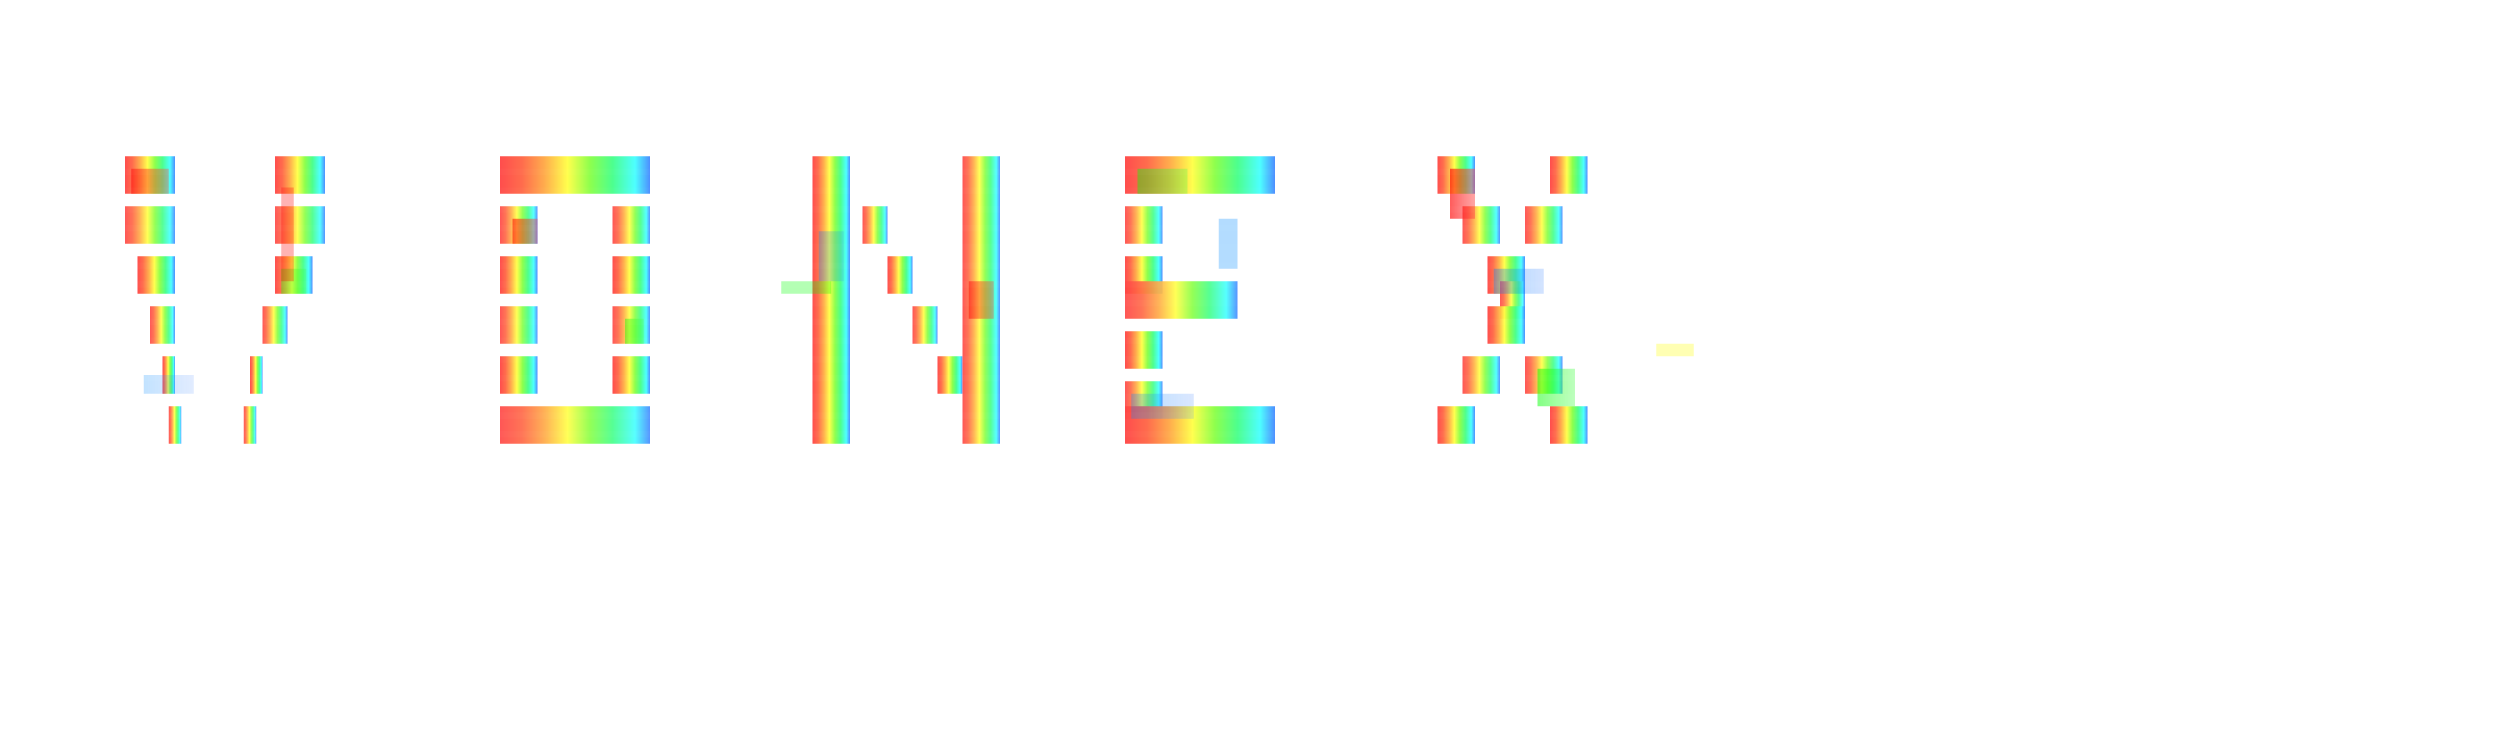
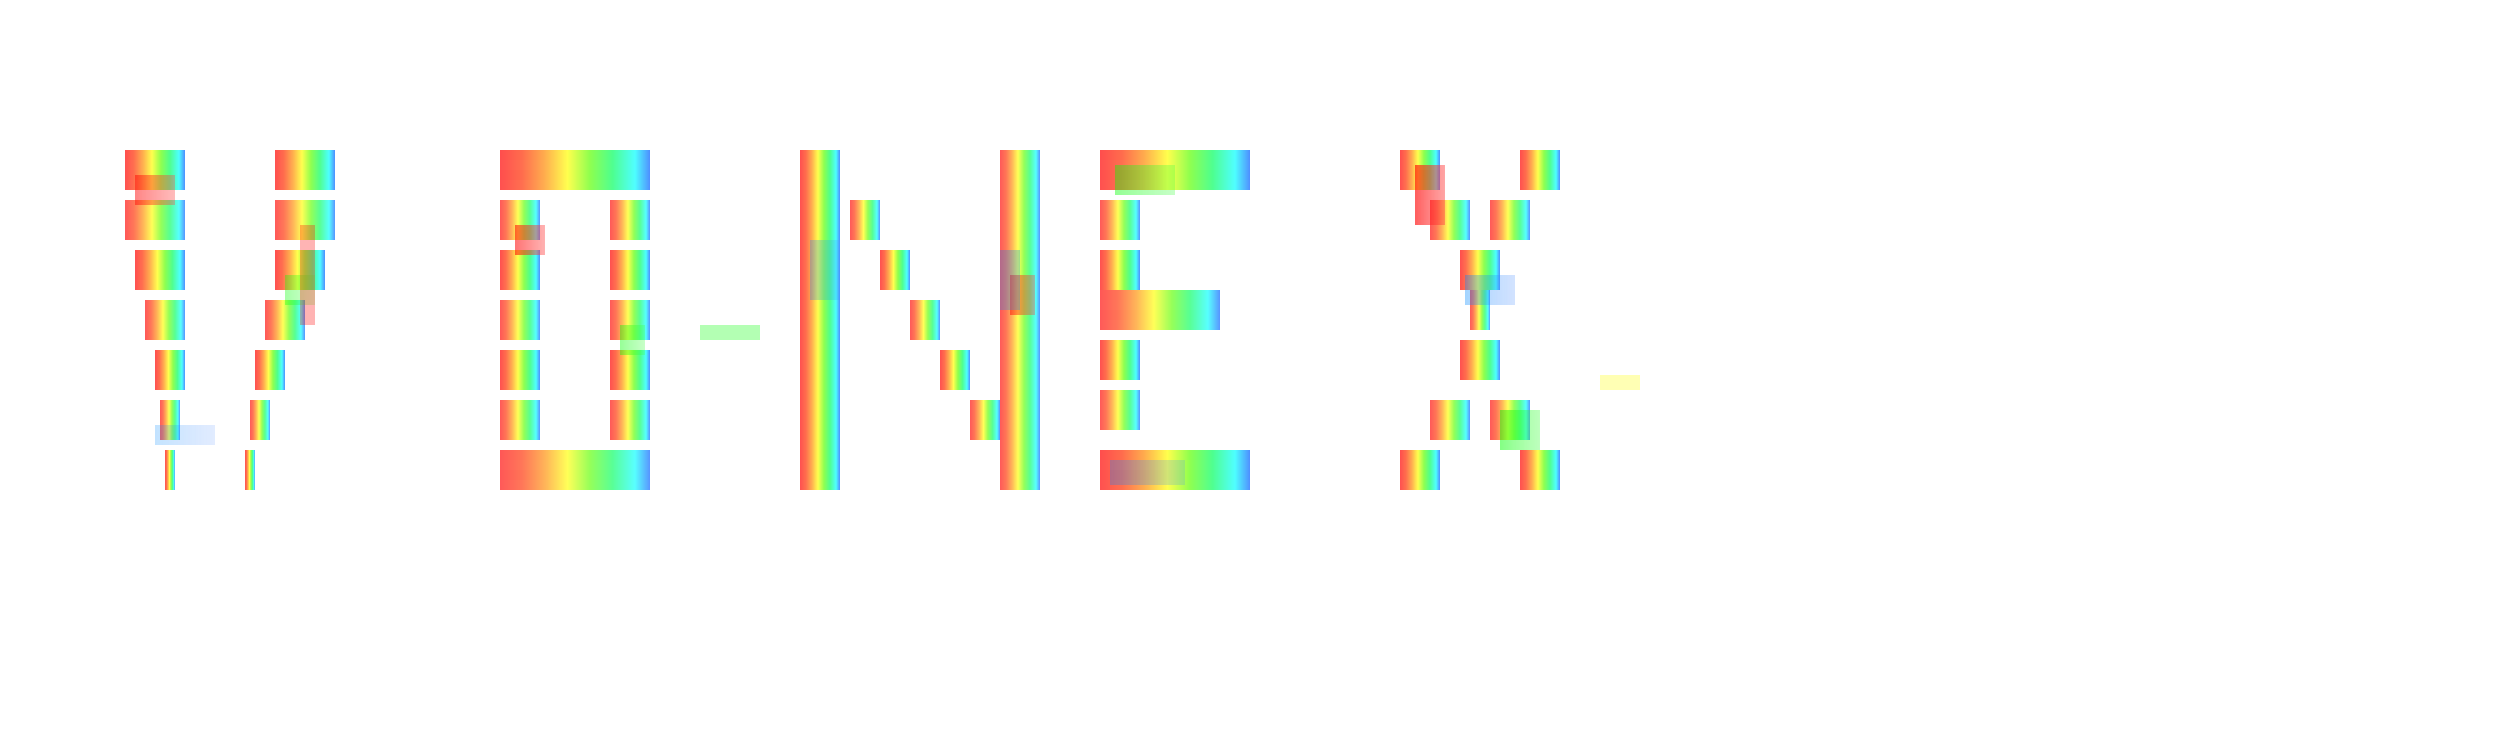
- <svg xmlns="http://www.w3.org/2000/svg" width="400" height="120" viewBox="0 0 400 120">
+ <svg xmlns="http://www.w3.org/2000/svg" width="500" height="150" viewBox="0 0 500 150">
  <defs>
    <linearGradient id="glitchGradient" x1="0%" y1="0%" x2="100%" y2="0%">
      <stop offset="0%" style="stop-color:#ff4444;stop-opacity:1" />
      <stop offset="15%" style="stop-color:#ff6644;stop-opacity:1" />
      <stop offset="30%" style="stop-color:#ffaa44;stop-opacity:1" />
      <stop offset="45%" style="stop-color:#ffff44;stop-opacity:1" />
      <stop offset="60%" style="stop-color:#88ff44;stop-opacity:1" />
      <stop offset="75%" style="stop-color:#44ff88;stop-opacity:1" />
      <stop offset="90%" style="stop-color:#44ffff;stop-opacity:1" />
      <stop offset="100%" style="stop-color:#4488ff;stop-opacity:1" />
    </linearGradient>
    <linearGradient id="redShift" x1="0%" y1="0%" x2="100%" y2="0%">
      <stop offset="0%" style="stop-color:#ff0000;stop-opacity:0.8" />
      <stop offset="100%" style="stop-color:#ff4444;stop-opacity:0.6" />
    </linearGradient>
    <linearGradient id="greenShift" x1="0%" y1="0%" x2="100%" y2="0%">
      <stop offset="0%" style="stop-color:#00ff00;stop-opacity:0.7" />
      <stop offset="100%" style="stop-color:#44ff44;stop-opacity:0.5" />
    </linearGradient>
    <linearGradient id="blueShift" x1="0%" y1="0%" x2="100%" y2="0%">
      <stop offset="0%" style="stop-color:#0088ff;stop-opacity:0.6" />
      <stop offset="100%" style="stop-color:#4488ff;stop-opacity:0.4" />
    </linearGradient>
-     <filter id="glitchFilter" x="-20%" y="-20%" width="140%" height="140%">
-       <feGaussianBlur stdDeviation="0.5" result="blur" />
-       <feColorMatrix type="matrix" values="1 0 0 0 0  0 1 0 0 0  0 0 1 0 0  0 0 0 1 0" result="normal" />
-       <feOffset dx="1" dy="0" result="red" in="normal" />
-       <feOffset dx="-1" dy="0" result="blue" in="normal" />
-       <feBlend mode="screen" in="red" in2="blue" />
-     </filter>
  </defs>
-   <g transform="translate(20, 25)">
-     <rect x="0" y="0" width="8" height="6" fill="url(#glitchGradient)" opacity="0.95" />
-     <rect x="0" y="8" width="8" height="6" fill="url(#glitchGradient)" opacity="0.9" />
-     <rect x="2" y="16" width="6" height="6" fill="url(#glitchGradient)" opacity="0.95" />
-     <rect x="4" y="24" width="4" height="6" fill="url(#glitchGradient)" opacity="0.9" />
-     <rect x="6" y="32" width="2" height="6" fill="url(#glitchGradient)" opacity="0.95" />
-     <rect x="7" y="40" width="2" height="6" fill="url(#glitchGradient)" opacity="0.9" />
-     <rect x="24" y="0" width="8" height="6" fill="url(#glitchGradient)" opacity="0.95" />
-     <rect x="24" y="8" width="8" height="6" fill="url(#glitchGradient)" opacity="0.9" />
-     <rect x="24" y="16" width="6" height="6" fill="url(#glitchGradient)" opacity="0.95" />
-     <rect x="22" y="24" width="4" height="6" fill="url(#glitchGradient)" opacity="0.9" />
-     <rect x="20" y="32" width="2" height="6" fill="url(#glitchGradient)" opacity="0.95" />
-     <rect x="19" y="40" width="2" height="6" fill="url(#glitchGradient)" opacity="0.9" />
-     <rect x="1" y="2" width="6" height="4" fill="url(#redShift)" opacity="0.6" />
-     <rect x="25" y="18" width="4" height="4" fill="url(#greenShift)" opacity="0.5" />
-     <rect x="3" y="35" width="8" height="3" fill="url(#blueShift)" opacity="0.4" />
+   <g transform="translate(25, 30)">
+     <rect x="0" y="0" width="12" height="8" fill="url(#glitchGradient)" opacity="0.95" />
+     <rect x="0" y="10" width="12" height="8" fill="url(#glitchGradient)" opacity="0.9" />
+     <rect x="2" y="20" width="10" height="8" fill="url(#glitchGradient)" opacity="0.95" />
+     <rect x="4" y="30" width="8" height="8" fill="url(#glitchGradient)" opacity="0.9" />
+     <rect x="6" y="40" width="6" height="8" fill="url(#glitchGradient)" opacity="0.95" />
+     <rect x="7" y="50" width="4" height="8" fill="url(#glitchGradient)" opacity="0.9" />
+     <rect x="8" y="60" width="2" height="8" fill="url(#glitchGradient)" opacity="0.95" />
+     <rect x="30" y="0" width="12" height="8" fill="url(#glitchGradient)" opacity="0.95" />
+     <rect x="30" y="10" width="12" height="8" fill="url(#glitchGradient)" opacity="0.9" />
+     <rect x="30" y="20" width="10" height="8" fill="url(#glitchGradient)" opacity="0.95" />
+     <rect x="28" y="30" width="8" height="8" fill="url(#glitchGradient)" opacity="0.9" />
+     <rect x="26" y="40" width="6" height="8" fill="url(#glitchGradient)" opacity="0.95" />
+     <rect x="25" y="50" width="4" height="8" fill="url(#glitchGradient)" opacity="0.9" />
+     <rect x="24" y="60" width="2" height="8" fill="url(#glitchGradient)" opacity="0.95" />
+     <rect x="2" y="5" width="8" height="6" fill="url(#redShift)" opacity="0.6" />
+     <rect x="32" y="25" width="6" height="6" fill="url(#greenShift)" opacity="0.5" />
+     <rect x="6" y="55" width="12" height="4" fill="url(#blueShift)" opacity="0.4" />
  </g>
-   <g transform="translate(80, 25)">
-     <rect x="0" y="0" width="24" height="6" fill="url(#glitchGradient)" opacity="0.95" />
-     <rect x="0" y="8" width="6" height="6" fill="url(#glitchGradient)" opacity="0.9" />
-     <rect x="18" y="8" width="6" height="6" fill="url(#glitchGradient)" opacity="0.9" />
-     <rect x="0" y="16" width="6" height="6" fill="url(#glitchGradient)" opacity="0.95" />
-     <rect x="18" y="16" width="6" height="6" fill="url(#glitchGradient)" opacity="0.95" />
-     <rect x="0" y="24" width="6" height="6" fill="url(#glitchGradient)" opacity="0.9" />
-     <rect x="18" y="24" width="6" height="6" fill="url(#glitchGradient)" opacity="0.9" />
-     <rect x="0" y="32" width="6" height="6" fill="url(#glitchGradient)" opacity="0.95" />
-     <rect x="18" y="32" width="6" height="6" fill="url(#glitchGradient)" opacity="0.95" />
-     <rect x="0" y="40" width="24" height="6" fill="url(#glitchGradient)" opacity="0.9" />
-     <rect x="2" y="10" width="4" height="4" fill="url(#redShift)" opacity="0.7" />
-     <rect x="20" y="26" width="3" height="4" fill="url(#greenShift)" opacity="0.6" />
+   <g transform="translate(100, 30)">
+     <rect x="0" y="0" width="30" height="8" fill="url(#glitchGradient)" opacity="0.95" />
+     <rect x="0" y="10" width="8" height="8" fill="url(#glitchGradient)" opacity="0.9" />
+     <rect x="22" y="10" width="8" height="8" fill="url(#glitchGradient)" opacity="0.9" />
+     <rect x="0" y="20" width="8" height="8" fill="url(#glitchGradient)" opacity="0.95" />
+     <rect x="22" y="20" width="8" height="8" fill="url(#glitchGradient)" opacity="0.95" />
+     <rect x="0" y="30" width="8" height="8" fill="url(#glitchGradient)" opacity="0.9" />
+     <rect x="22" y="30" width="8" height="8" fill="url(#glitchGradient)" opacity="0.9" />
+     <rect x="0" y="40" width="8" height="8" fill="url(#glitchGradient)" opacity="0.95" />
+     <rect x="22" y="40" width="8" height="8" fill="url(#glitchGradient)" opacity="0.95" />
+     <rect x="0" y="50" width="8" height="8" fill="url(#glitchGradient)" opacity="0.9" />
+     <rect x="22" y="50" width="8" height="8" fill="url(#glitchGradient)" opacity="0.9" />
+     <rect x="0" y="60" width="30" height="8" fill="url(#glitchGradient)" opacity="0.9" />
+     <rect x="3" y="15" width="6" height="6" fill="url(#redShift)" opacity="0.7" />
+     <rect x="24" y="35" width="5" height="6" fill="url(#greenShift)" opacity="0.6" />
  </g>
-   <g transform="translate(130, 25)">
-     <rect x="0" y="0" width="6" height="46" fill="url(#glitchGradient)" opacity="0.95" />
-     <rect x="8" y="8" width="4" height="6" fill="url(#glitchGradient)" opacity="0.9" />
-     <rect x="12" y="16" width="4" height="6" fill="url(#glitchGradient)" opacity="0.95" />
-     <rect x="16" y="24" width="4" height="6" fill="url(#glitchGradient)" opacity="0.9" />
-     <rect x="20" y="32" width="4" height="6" fill="url(#glitchGradient)" opacity="0.95" />
-     <rect x="24" y="0" width="6" height="46" fill="url(#glitchGradient)" opacity="0.9" />
-     <rect x="1" y="12" width="4" height="8" fill="url(#blueShift)" opacity="0.5" />
-     <rect x="25" y="20" width="4" height="6" fill="url(#redShift)" opacity="0.6" />
+   <g transform="translate(160, 30)">
+     <rect x="0" y="0" width="8" height="68" fill="url(#glitchGradient)" opacity="0.95" />
+     <rect x="10" y="10" width="6" height="8" fill="url(#glitchGradient)" opacity="0.9" />
+     <rect x="16" y="20" width="6" height="8" fill="url(#glitchGradient)" opacity="0.95" />
+     <rect x="22" y="30" width="6" height="8" fill="url(#glitchGradient)" opacity="0.9" />
+     <rect x="28" y="40" width="6" height="8" fill="url(#glitchGradient)" opacity="0.95" />
+     <rect x="34" y="50" width="6" height="8" fill="url(#glitchGradient)" opacity="0.9" />
+     <rect x="40" y="0" width="8" height="68" fill="url(#glitchGradient)" opacity="0.9" />
+     <rect x="2" y="18" width="6" height="12" fill="url(#blueShift)" opacity="0.5" />
+     <rect x="42" y="25" width="5" height="8" fill="url(#redShift)" opacity="0.6" />
  </g>
-   <g transform="translate(180, 25)">
-     <rect x="0" y="0" width="24" height="6" fill="url(#glitchGradient)" opacity="0.95" />
-     <rect x="0" y="8" width="6" height="6" fill="url(#glitchGradient)" opacity="0.9" />
-     <rect x="0" y="16" width="6" height="6" fill="url(#glitchGradient)" opacity="0.95" />
-     <rect x="0" y="20" width="18" height="6" fill="url(#glitchGradient)" opacity="0.9" />
-     <rect x="0" y="28" width="6" height="6" fill="url(#glitchGradient)" opacity="0.95" />
-     <rect x="0" y="36" width="6" height="6" fill="url(#glitchGradient)" opacity="0.9" />
-     <rect x="0" y="40" width="24" height="6" fill="url(#glitchGradient)" opacity="0.95" />
-     <rect x="2" y="2" width="8" height="4" fill="url(#greenShift)" opacity="0.6" />
-     <rect x="1" y="38" width="10" height="4" fill="url(#blueShift)" opacity="0.5" />
+   <g transform="translate(220, 30)">
+     <rect x="0" y="0" width="30" height="8" fill="url(#glitchGradient)" opacity="0.95" />
+     <rect x="0" y="10" width="8" height="8" fill="url(#glitchGradient)" opacity="0.9" />
+     <rect x="0" y="20" width="8" height="8" fill="url(#glitchGradient)" opacity="0.95" />
+     <rect x="0" y="28" width="24" height="8" fill="url(#glitchGradient)" opacity="0.9" />
+     <rect x="0" y="38" width="8" height="8" fill="url(#glitchGradient)" opacity="0.95" />
+     <rect x="0" y="48" width="8" height="8" fill="url(#glitchGradient)" opacity="0.9" />
+     <rect x="0" y="60" width="30" height="8" fill="url(#glitchGradient)" opacity="0.95" />
+     <rect x="3" y="3" width="12" height="6" fill="url(#greenShift)" opacity="0.6" />
+     <rect x="2" y="62" width="15" height="5" fill="url(#blueShift)" opacity="0.5" />
  </g>
-   <g transform="translate(230, 25)">
-     <rect x="0" y="0" width="6" height="6" fill="url(#glitchGradient)" opacity="0.95" />
-     <rect x="18" y="0" width="6" height="6" fill="url(#glitchGradient)" opacity="0.95" />
-     <rect x="4" y="8" width="6" height="6" fill="url(#glitchGradient)" opacity="0.9" />
-     <rect x="14" y="8" width="6" height="6" fill="url(#glitchGradient)" opacity="0.9" />
-     <rect x="8" y="16" width="6" height="6" fill="url(#glitchGradient)" opacity="0.95" />
-     <rect x="10" y="20" width="4" height="6" fill="url(#glitchGradient)" opacity="0.9" />
-     <rect x="8" y="24" width="6" height="6" fill="url(#glitchGradient)" opacity="0.95" />
-     <rect x="4" y="32" width="6" height="6" fill="url(#glitchGradient)" opacity="0.9" />
-     <rect x="14" y="32" width="6" height="6" fill="url(#glitchGradient)" opacity="0.9" />
-     <rect x="0" y="40" width="6" height="6" fill="url(#glitchGradient)" opacity="0.95" />
-     <rect x="18" y="40" width="6" height="6" fill="url(#glitchGradient)" opacity="0.95" />
-     <rect x="2" y="2" width="4" height="8" fill="url(#redShift)" opacity="0.8" />
-     <rect x="16" y="34" width="6" height="6" fill="url(#greenShift)" opacity="0.7" />
-     <rect x="9" y="18" width="8" height="4" fill="url(#blueShift)" opacity="0.6" />
+   <g transform="translate(280, 30)">
+     <rect x="0" y="0" width="8" height="8" fill="url(#glitchGradient)" opacity="0.95" />
+     <rect x="24" y="0" width="8" height="8" fill="url(#glitchGradient)" opacity="0.95" />
+     <rect x="6" y="10" width="8" height="8" fill="url(#glitchGradient)" opacity="0.9" />
+     <rect x="18" y="10" width="8" height="8" fill="url(#glitchGradient)" opacity="0.9" />
+     <rect x="12" y="20" width="8" height="8" fill="url(#glitchGradient)" opacity="0.95" />
+     <rect x="14" y="28" width="4" height="8" fill="url(#glitchGradient)" opacity="0.9" />
+     <rect x="12" y="38" width="8" height="8" fill="url(#glitchGradient)" opacity="0.95" />
+     <rect x="6" y="50" width="8" height="8" fill="url(#glitchGradient)" opacity="0.9" />
+     <rect x="18" y="50" width="8" height="8" fill="url(#glitchGradient)" opacity="0.9" />
+     <rect x="0" y="60" width="8" height="8" fill="url(#glitchGradient)" opacity="0.95" />
+     <rect x="24" y="60" width="8" height="8" fill="url(#glitchGradient)" opacity="0.95" />
+     <rect x="3" y="3" width="6" height="12" fill="url(#redShift)" opacity="0.8" />
+     <rect x="20" y="52" width="8" height="8" fill="url(#greenShift)" opacity="0.7" />
+     <rect x="13" y="25" width="10" height="6" fill="url(#blueShift)" opacity="0.6" />
  </g>
  <g opacity="0.3">
-     <rect x="45" y="30" width="2" height="15" fill="#ff0000" />
-     <rect x="125" y="45" width="8" height="2" fill="#00ff00" />
-     <rect x="195" y="35" width="3" height="8" fill="#0088ff" />
-     <rect x="265" y="55" width="6" height="2" fill="#ffff00" />
+     <rect x="60" y="45" width="3" height="20" fill="#ff0000" />
+     <rect x="140" y="65" width="12" height="3" fill="#00ff00" />
+     <rect x="200" y="50" width="4" height="12" fill="#0088ff" />
+     <rect x="320" y="75" width="8" height="3" fill="#ffff00" />
  </g>
  <defs>
-     <pattern id="scanlines" patternUnits="userSpaceOnUse" width="1" height="3">
-       <rect width="1" height="1" fill="rgba(255,255,255,0.1)" />
-       <rect y="1" width="1" height="2" fill="rgba(0,0,0,0)" />
+     <pattern id="scanlines" patternUnits="userSpaceOnUse" width="1" height="4">
+       <rect width="1" height="2" fill="rgba(255,255,255,0.1)" />
+       <rect y="2" width="1" height="2" fill="rgba(0,0,0,0)" />
    </pattern>
  </defs>
-   <rect x="0" y="0" width="400" height="120" fill="url(#scanlines)" opacity="0.2" />
+   <rect x="0" y="0" width="500" height="150" fill="url(#scanlines)" opacity="0.2" />
</svg>
